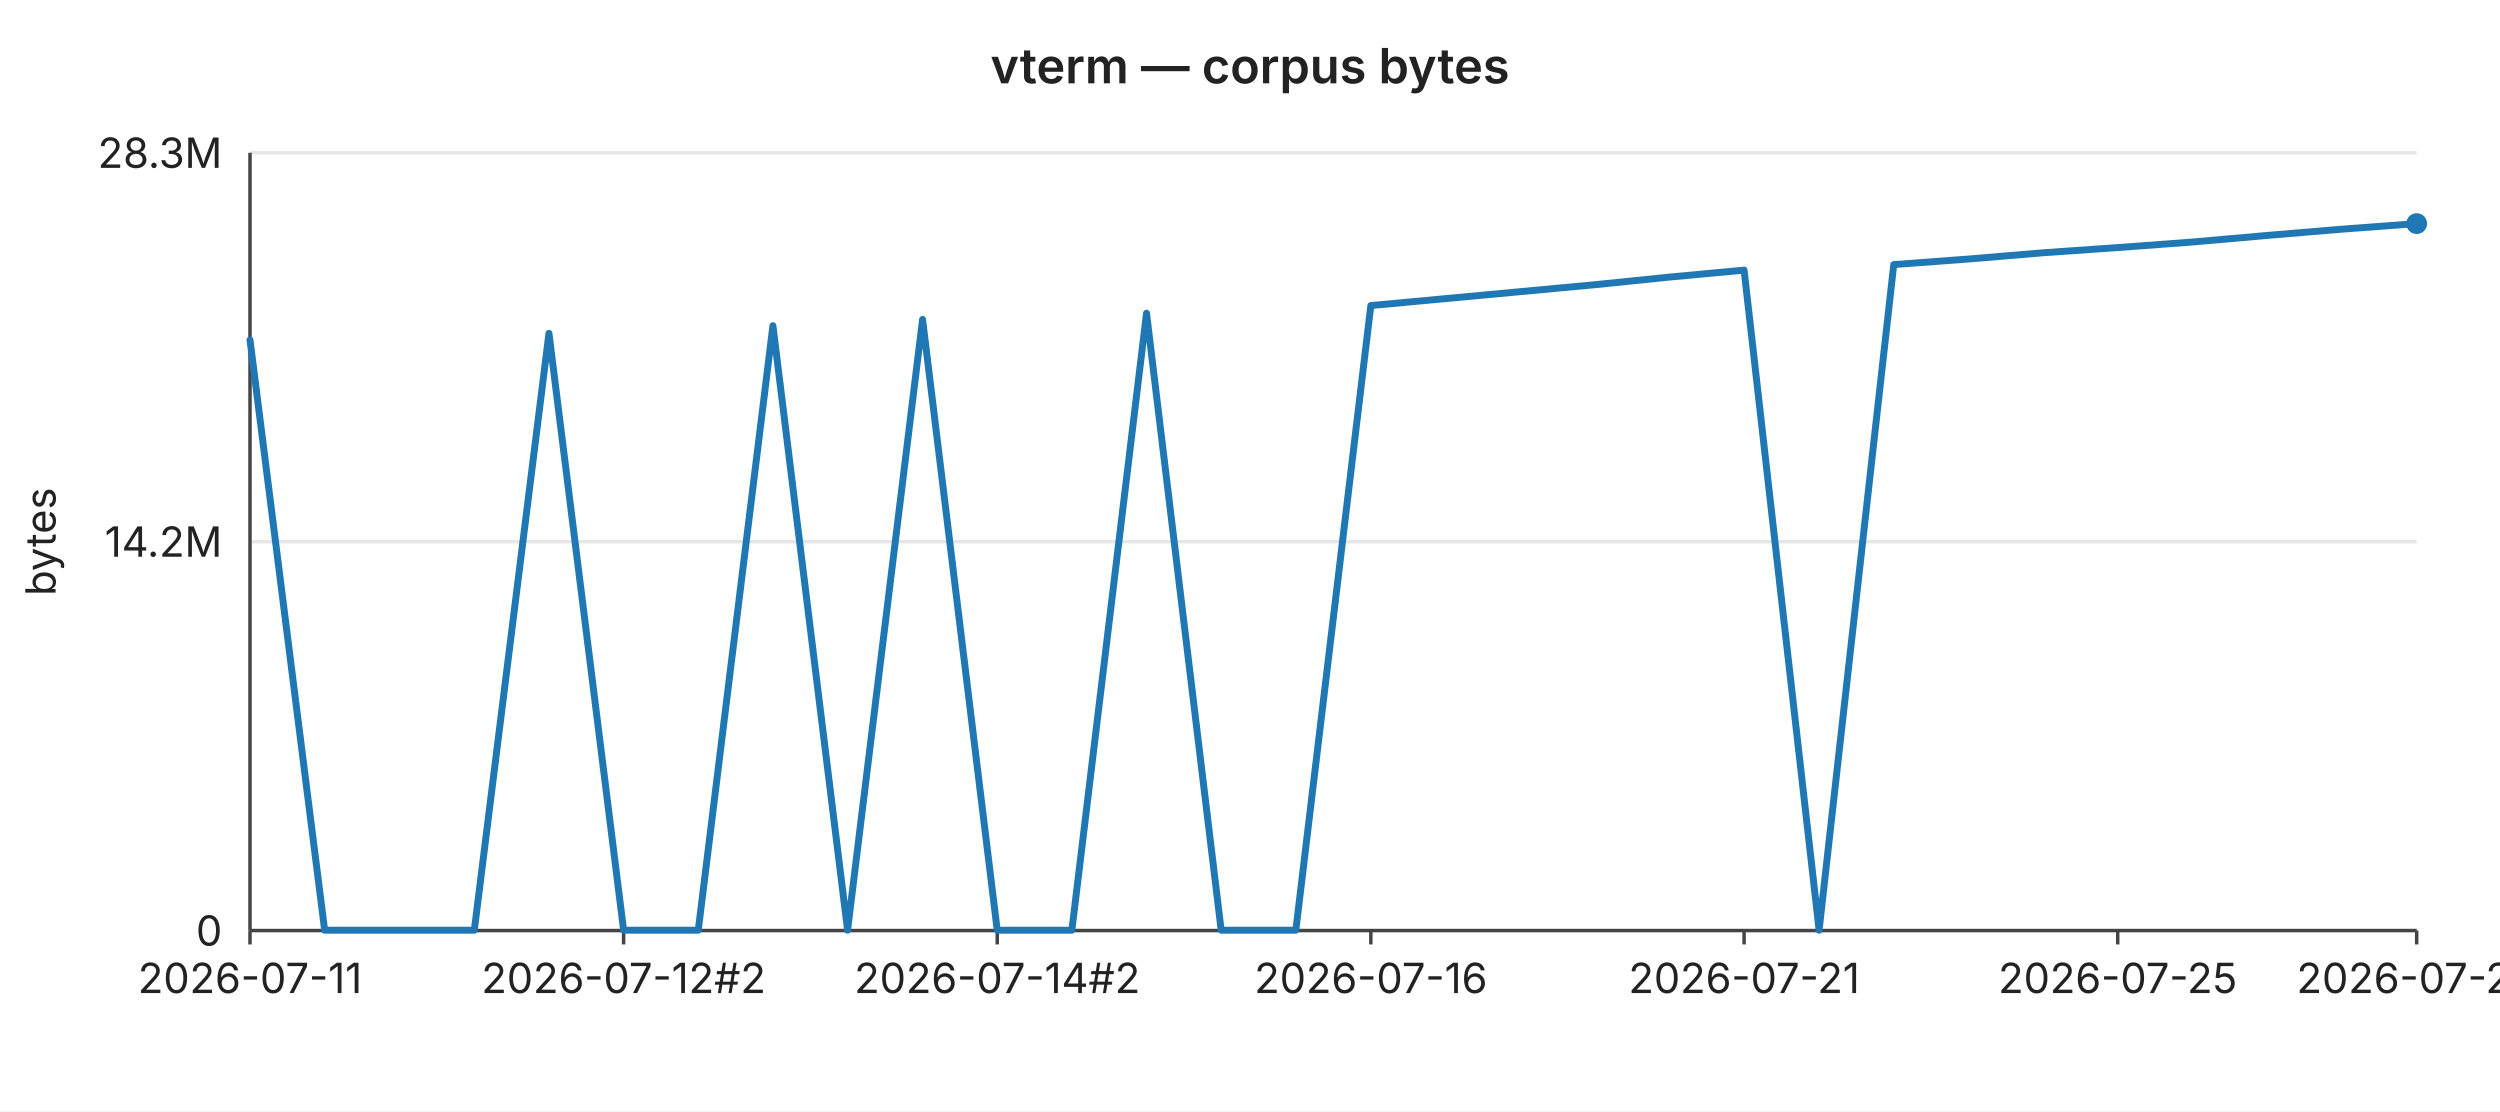
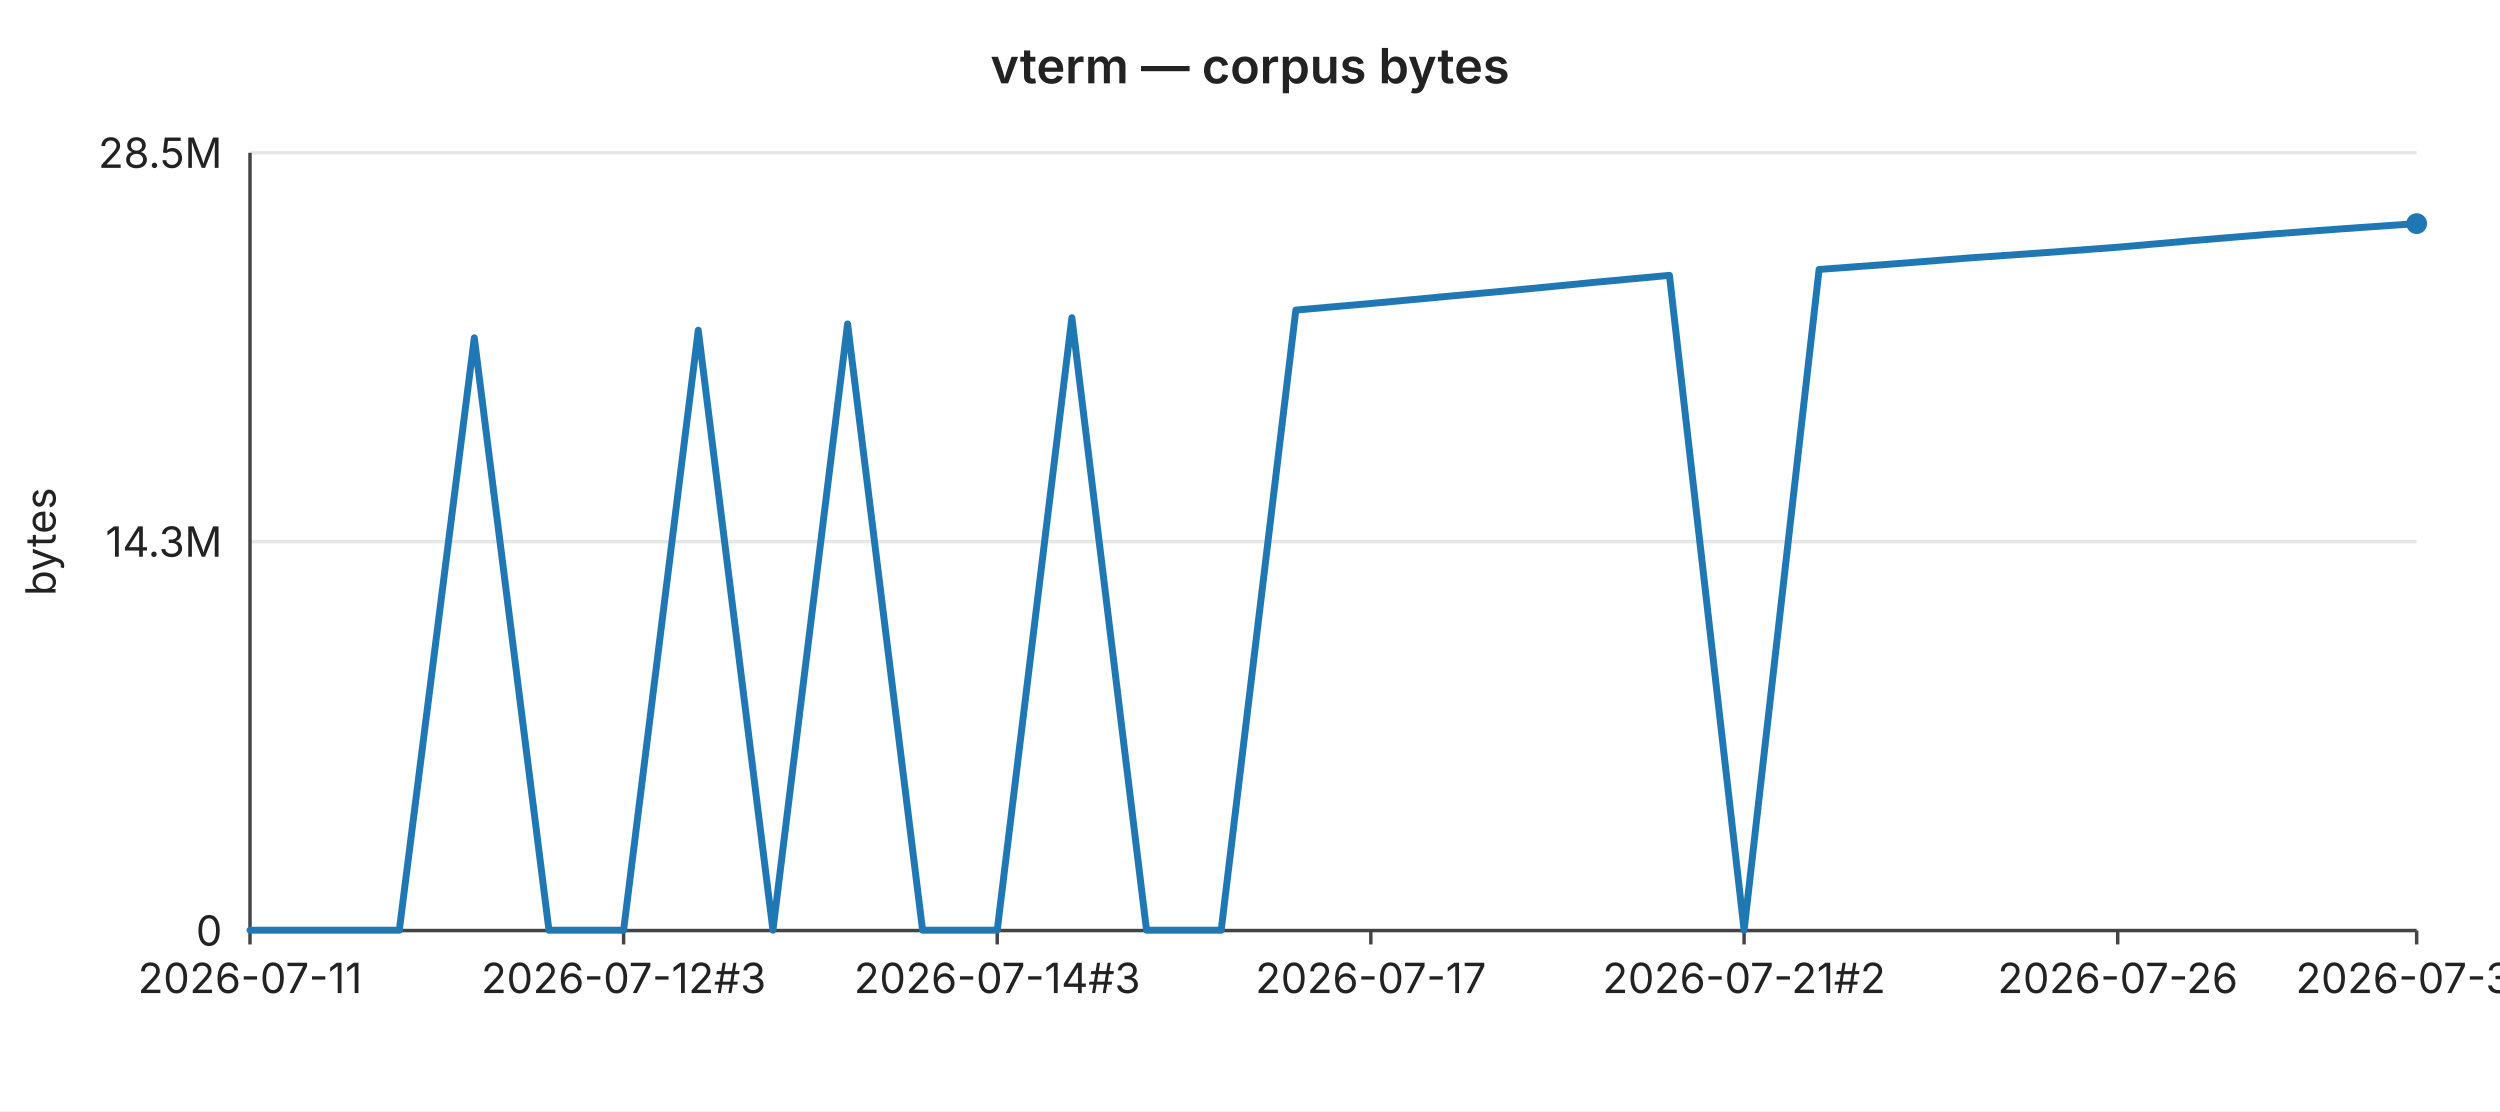
<svg xmlns="http://www.w3.org/2000/svg" width="720" height="320" viewBox="0 0 720 320" font-family="-apple-system,BlinkMacSystemFont,Segoe UI,sans-serif" font-size="12">
  <rect width="720" height="320" fill="#ffffff" />
  <text x="360" y="24" text-anchor="middle" font-size="14" font-weight="600" fill="#222">vterm — corpus bytes</text>
  <line x1="72" y1="44.0" x2="696" y2="44.0" stroke="#e6e6e6" stroke-width="1" />
-   <text x="64" y="44.0" text-anchor="end" dominant-baseline="middle" fill="#222">28.3M</text>
+   <text x="64" y="44.0" text-anchor="end" dominant-baseline="middle" fill="#222">28.5M</text>
  <line x1="72" y1="156.0" x2="696" y2="156.0" stroke="#e6e6e6" stroke-width="1" />
-   <text x="64" y="156.0" text-anchor="end" dominant-baseline="middle" fill="#222">14.2M</text>
+   <text x="64" y="156.0" text-anchor="end" dominant-baseline="middle" fill="#222">14.3M</text>
  <line x1="72" y1="268.0" x2="696" y2="268.0" stroke="#e6e6e6" stroke-width="1" />
  <text x="64" y="268.0" text-anchor="end" dominant-baseline="middle" fill="#222">0</text>
  <text x="16" y="156" text-anchor="middle" fill="#222" transform="rotate(-90 16 156)">bytes</text>
  <line x1="72" y1="44" x2="72" y2="268" stroke="#444" stroke-width="1" />
  <line x1="72" y1="268" x2="696" y2="268" stroke="#444" stroke-width="1" />
  <line x1="72.0" y1="268" x2="72.0" y2="272" stroke="#444" stroke-width="1" />
  <text x="72.0" y="286" text-anchor="middle" fill="#222">2026-07-11</text>
  <line x1="179.6" y1="268" x2="179.6" y2="272" stroke="#444" stroke-width="1" />
-   <text x="179.6" y="286" text-anchor="middle" fill="#222">2026-07-12#2</text>
+   <text x="179.6" y="286" text-anchor="middle" fill="#222">2026-07-12#3</text>
  <line x1="287.2" y1="268" x2="287.2" y2="272" stroke="#444" stroke-width="1" />
-   <text x="287.2" y="286" text-anchor="middle" fill="#222">2026-07-14#2</text>
+   <text x="287.2" y="286" text-anchor="middle" fill="#222">2026-07-14#3</text>
  <line x1="394.8" y1="268" x2="394.8" y2="272" stroke="#444" stroke-width="1" />
-   <text x="394.8" y="286" text-anchor="middle" fill="#222">2026-07-16</text>
+   <text x="394.8" y="286" text-anchor="middle" fill="#222">2026-07-17</text>
  <line x1="502.3" y1="268" x2="502.3" y2="272" stroke="#444" stroke-width="1" />
-   <text x="502.3" y="286" text-anchor="middle" fill="#222">2026-07-21</text>
+   <text x="502.3" y="286" text-anchor="middle" fill="#222">2026-07-21#2</text>
  <line x1="609.9" y1="268" x2="609.9" y2="272" stroke="#444" stroke-width="1" />
-   <text x="609.9" y="286" text-anchor="middle" fill="#222">2026-07-25</text>
+   <text x="609.9" y="286" text-anchor="middle" fill="#222">2026-07-26</text>
  <line x1="696.0" y1="268" x2="696.0" y2="272" stroke="#444" stroke-width="1" />
-   <text x="696.0" y="286" text-anchor="middle" fill="#222">2026-07-29</text>
-   <polyline fill="none" stroke="#1f77b4" stroke-width="2" stroke-linejoin="round" stroke-linecap="round" points="72.0,97.9 93.5,267.9 115.0,267.9 136.6,267.9 158.1,96.0 179.6,267.9 201.1,267.9 222.6,93.8 244.1,267.9 265.7,92.0 287.2,267.9 308.7,267.9 330.2,90.2 351.7,267.9 373.2,267.9 394.8,88.0 416.3,86.0 437.8,84.0 459.3,82.0 480.8,79.8 502.3,77.8 523.9,267.9 545.4,76.2 566.9,74.6 588.4,72.8 609.9,71.3 631.4,69.7 653.0,67.8 674.5,66.0 696.0,64.4" />
+   <text x="696.0" y="286" text-anchor="middle" fill="#222">2026-07-30</text>
+   <polyline fill="none" stroke="#1f77b4" stroke-width="2" stroke-linejoin="round" stroke-linecap="round" points="72.0,267.9 93.5,267.9 115.0,267.9 136.6,97.3 158.1,267.9 179.6,267.9 201.1,95.1 222.6,267.9 244.1,93.3 265.7,267.9 287.2,267.9 308.7,91.5 330.2,267.9 351.7,267.9 373.2,89.3 394.8,87.4 416.3,85.4 437.8,83.4 459.3,81.3 480.8,79.3 502.3,267.9 523.9,77.6 545.4,76.0 566.9,74.3 588.4,72.8 609.9,71.2 631.4,69.3 653.0,67.5 674.5,65.9 696.0,64.4" />
  <circle cx="696.0" cy="64.4" r="3" fill="#1f77b4" />
</svg>
